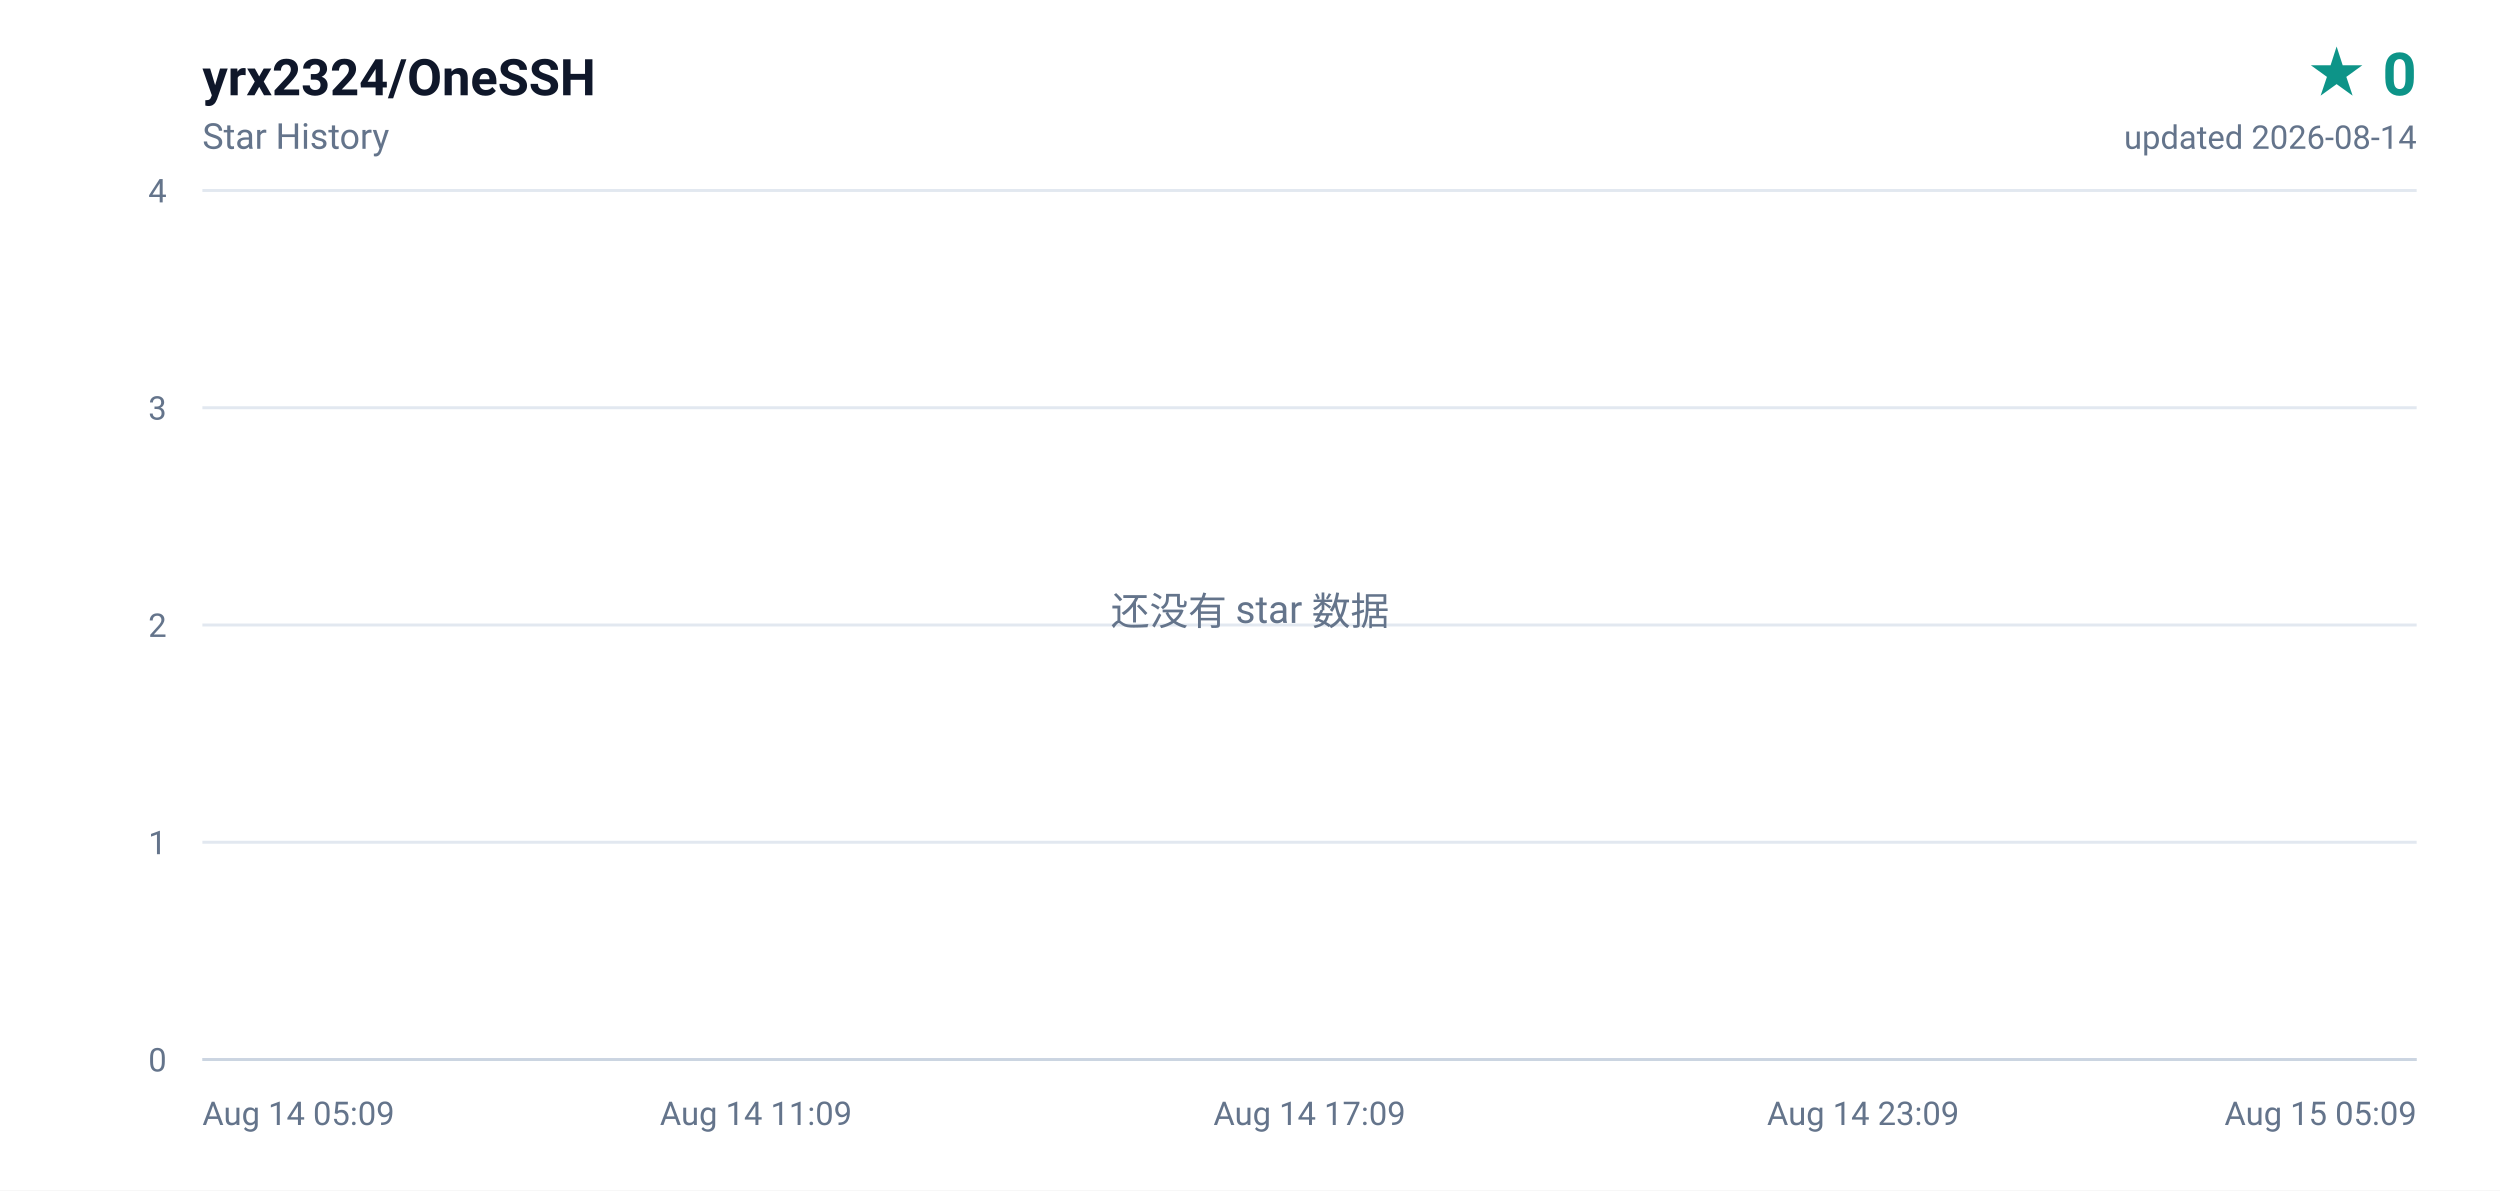
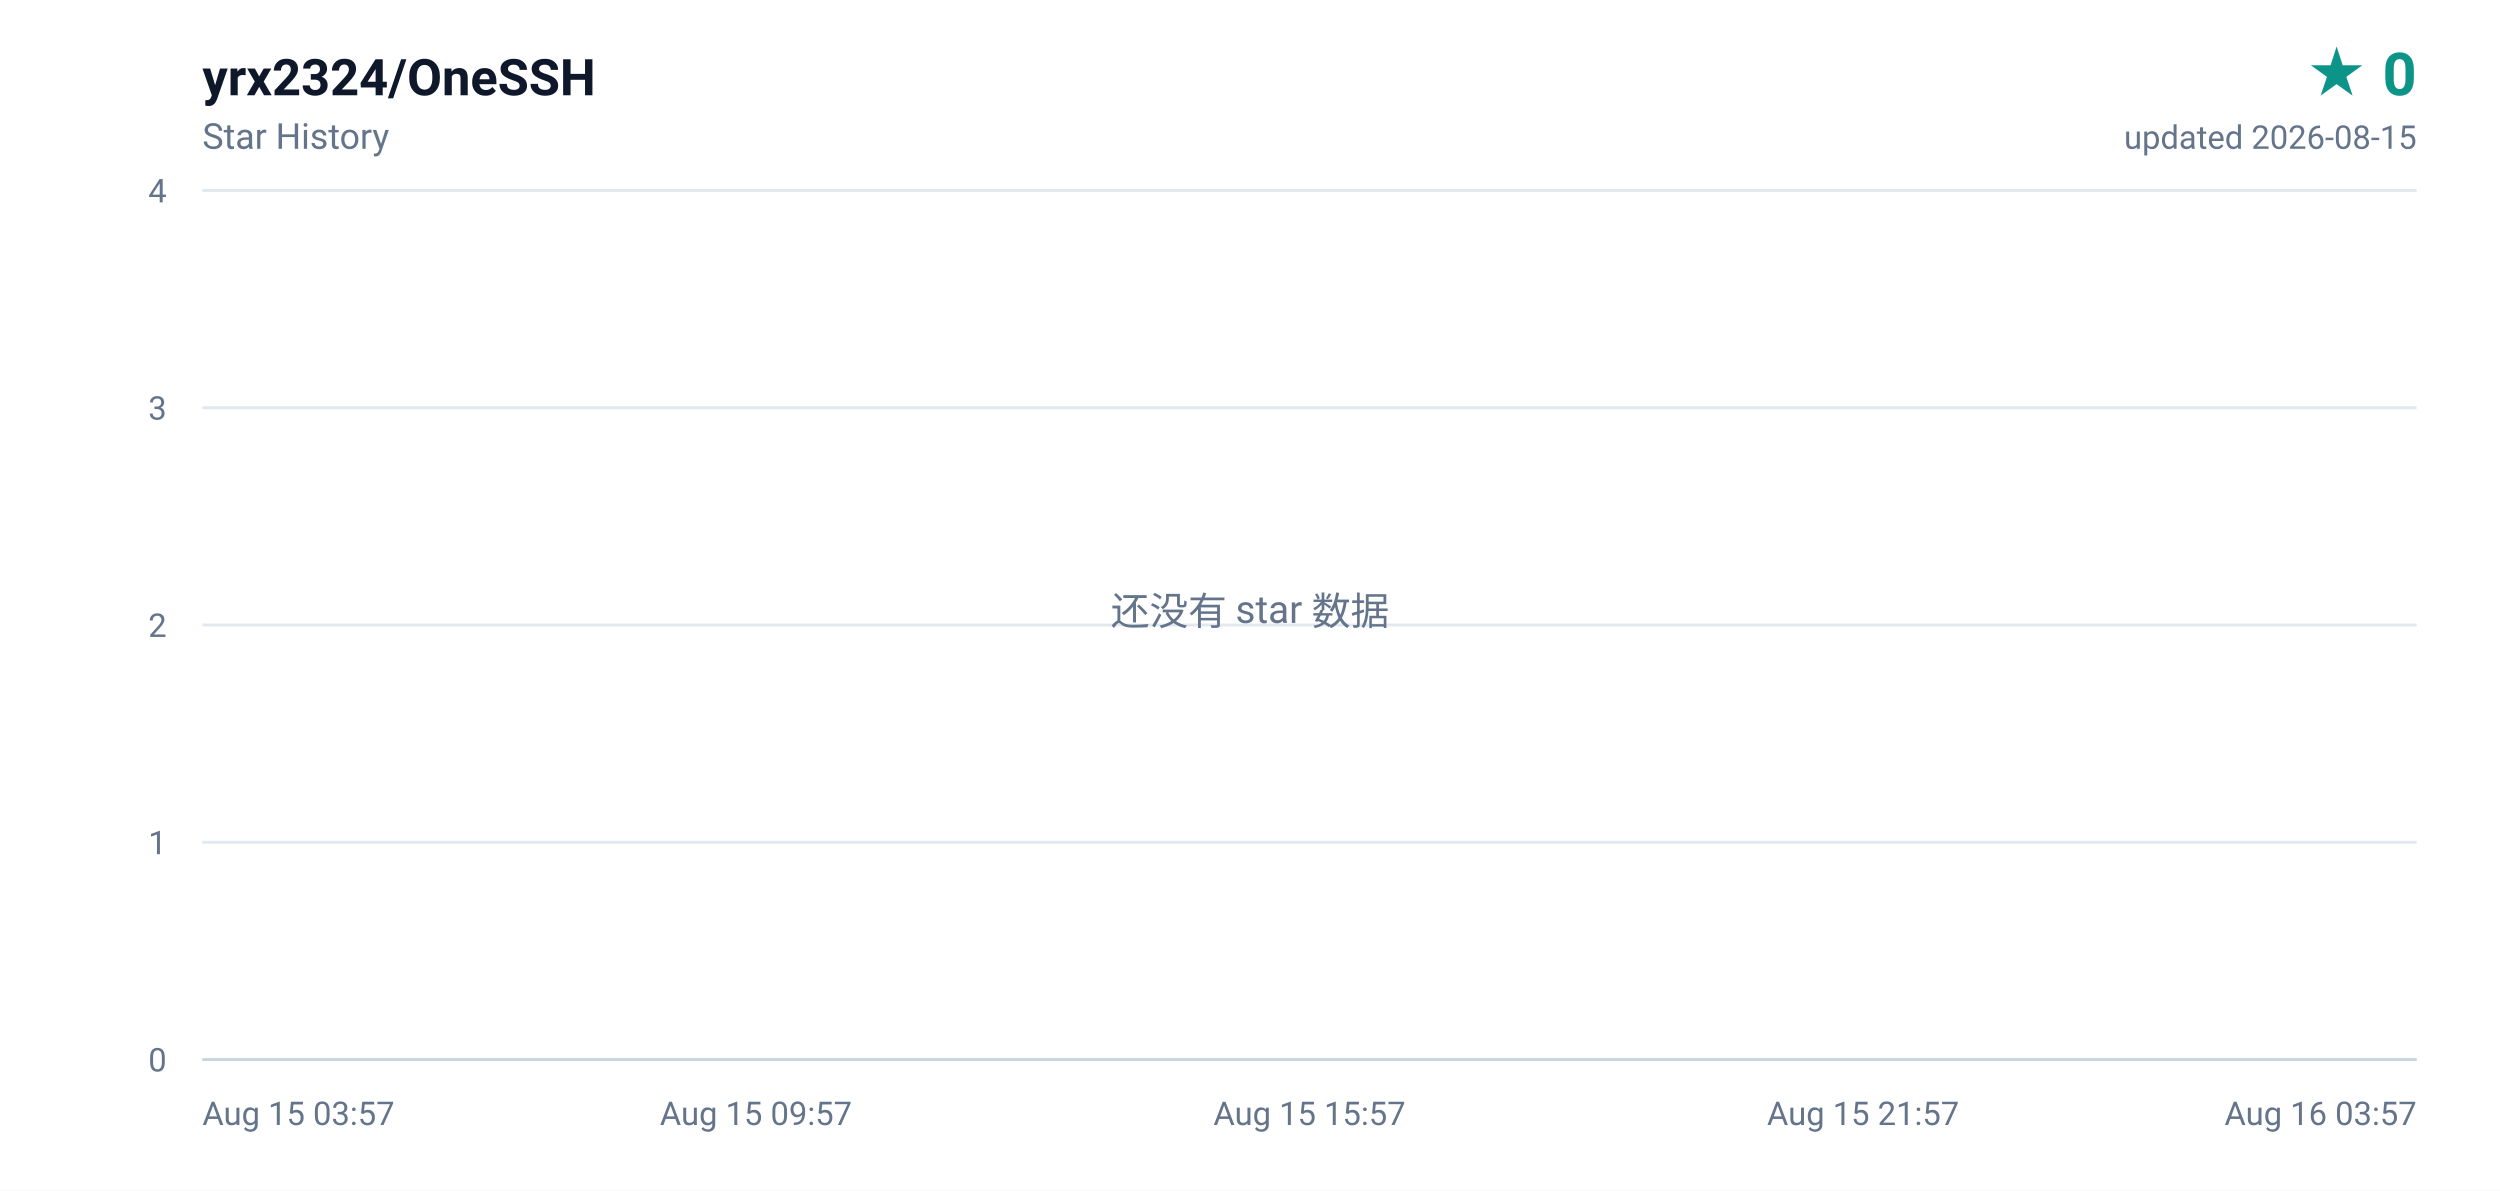
<svg xmlns="http://www.w3.org/2000/svg" width="840" height="400" viewBox="0 0 840 400" role="img" aria-label="yrx2324/OneSSH star history, 0 stars">
  <defs>
    <linearGradient id="area" x1="0" y1="0" x2="0" y2="1">
      <stop offset="0%" stop-color="#0d9488" stop-opacity="0.16" />
      <stop offset="100%" stop-color="#0d9488" stop-opacity="0" />
    </linearGradient>
  </defs>
  <rect width="840" height="400" fill="#ffffff" />
  <g font-family="ui-sans-serif,-apple-system,BlinkMacSystemFont,'Segoe UI',Roboto,'Helvetica Neue',Arial,sans-serif">
    <text x="68" y="32" fill="#0f172a" font-size="17" font-weight="600">yrx2324/OneSSH</text>
    <text x="68" y="50" fill="#64748b" font-size="12">Star History</text>
    <text x="812" y="32" fill="#0d9488" font-size="20" font-weight="700" text-anchor="end">★ 0</text>
-     <text x="812" y="50" fill="#64748b" font-size="11" text-anchor="end">updated 2026-08-14</text>
+     <text x="812" y="50" fill="#64748b" font-size="11" text-anchor="end">updated 2026-08-15</text>
    <line x1="68" y1="356.0" x2="812" y2="356.0" stroke="#e2e8f0" stroke-width="1" />
    <text x="56" y="360.0" fill="#64748b" font-size="11" text-anchor="end">0</text>
    <line x1="68" y1="283.0" x2="812" y2="283.0" stroke="#e2e8f0" stroke-width="1" />
    <text x="56" y="287.0" fill="#64748b" font-size="11" text-anchor="end">1</text>
    <line x1="68" y1="210.0" x2="812" y2="210.0" stroke="#e2e8f0" stroke-width="1" />
    <text x="56" y="214.0" fill="#64748b" font-size="11" text-anchor="end">2</text>
    <line x1="68" y1="137.0" x2="812" y2="137.0" stroke="#e2e8f0" stroke-width="1" />
    <text x="56" y="141.0" fill="#64748b" font-size="11" text-anchor="end">3</text>
    <line x1="68" y1="64.0" x2="812" y2="64.0" stroke="#e2e8f0" stroke-width="1" />
    <text x="56" y="68.0" fill="#64748b" font-size="11" text-anchor="end">4</text>
-     <text x="68.0" y="378.0" fill="#64748b" font-size="11" text-anchor="start">Aug 14 05:09</text>
-     <text x="254.0" y="378.0" fill="#64748b" font-size="11" text-anchor="middle">Aug 14 11:09</text>
-     <text x="440.0" y="378.0" fill="#64748b" font-size="11" text-anchor="middle">Aug 14 17:09</text>
-     <text x="626.0" y="378.0" fill="#64748b" font-size="11" text-anchor="middle">Aug 14 23:09</text>
-     <text x="812.0" y="378.0" fill="#64748b" font-size="11" text-anchor="end">Aug 15 05:09</text>
+     <text x="68.0" y="378.0" fill="#64748b" font-size="11" text-anchor="start">Aug 15 03:57</text>
+     <text x="254.0" y="378.0" fill="#64748b" font-size="11" text-anchor="middle">Aug 15 09:57</text>
+     <text x="440.0" y="378.0" fill="#64748b" font-size="11" text-anchor="middle">Aug 15 15:57</text>
+     <text x="626.0" y="378.0" fill="#64748b" font-size="11" text-anchor="middle">Aug 15 21:57</text>
+     <text x="812.0" y="378.0" fill="#64748b" font-size="11" text-anchor="end">Aug 16 03:57</text>
    <line x1="68" y1="356" x2="812" y2="356" stroke="#cbd5e1" stroke-width="1" />
    <text x="420" y="210" fill="#64748b" font-size="13" text-anchor="middle">还没有 star 数据</text>
  </g>
</svg>
